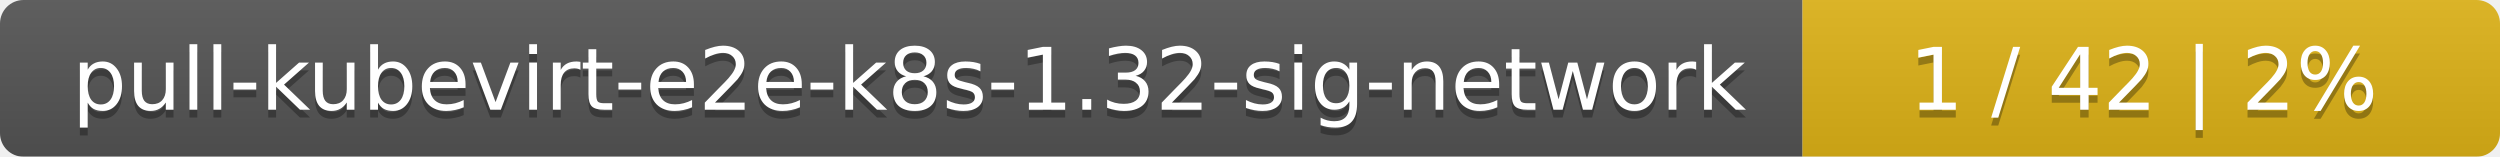
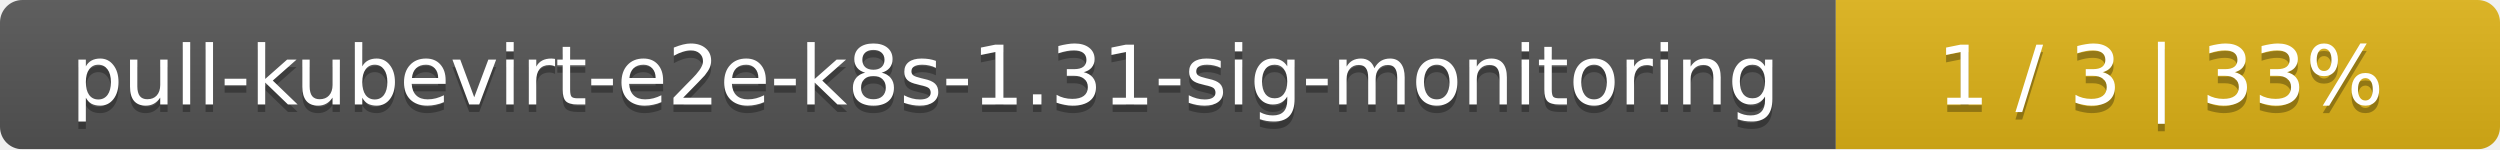
- <svg xmlns="http://www.w3.org/2000/svg" width="319" height="20">
+ <svg xmlns="http://www.w3.org/2000/svg" width="335" height="20">
  <linearGradient id="smooth" x2="0" y2="100%">
    <stop offset="0" stop-color="#bbb" stop-opacity=".1" />
    <stop offset="1" stop-opacity=".1" />
  </linearGradient>
  <mask id="round">
-     <rect width="319" height="20" rx="3" fill="#fff" />
+     <rect width="335" height="20" rx="3" fill="#fff" />
  </mask>
  <g mask="url(#round)">
-     <rect width="230" height="20" fill="#555" />
-     <rect x="230" width="89" height="20" fill="#dfb317" />
-     <rect width="319" height="20" fill="url(#smooth)" />
+     <rect width="246" height="20" fill="#555" />
+     <rect x="246" width="89" height="20" fill="#dfb317" />
+     <rect width="335" height="20" fill="url(#smooth)" />
  </g>
  <g fill="#fff" text-anchor="middle" font-family="DejaVu Sans,Verdana,Geneva,sans-serif" font-size="11">
-     <text x="116" y="15" fill="#010101" fill-opacity=".3">pull-kubevirt-e2e-k8s-1.32-sig-network</text>
-     <text x="116" y="14">pull-kubevirt-e2e-k8s-1.32-sig-network</text>
-     <text x="273.5" y="15" fill="#010101" fill-opacity=".3">1 / 42    |    2%</text>
-     <text x="273.5" y="14">1 / 42    |    2%</text>
+     <text x="124" y="15" fill="#010101" fill-opacity=".3">pull-kubevirt-e2e-k8s-1.31-sig-monitoring</text>
+     <text x="124" y="14">pull-kubevirt-e2e-k8s-1.31-sig-monitoring</text>
+     <text x="289.5" y="15" fill="#010101" fill-opacity=".3">1 / 3    |    33%</text>
+     <text x="289.5" y="14">1 / 3    |    33%</text>
  </g>
</svg>
